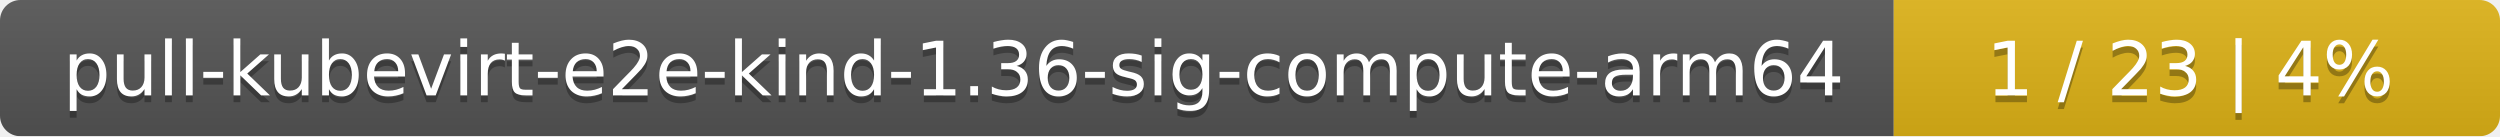
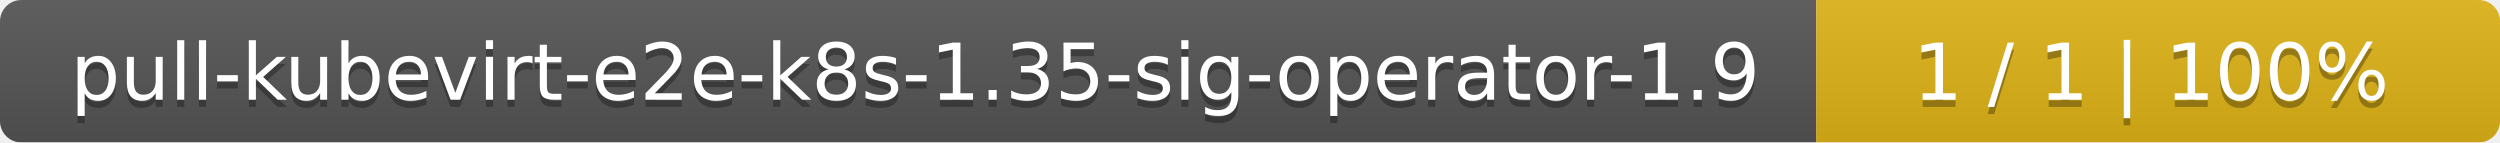
- <svg xmlns="http://www.w3.org/2000/svg" width="367" height="20">
+ <svg xmlns="http://www.w3.org/2000/svg" width="351" height="20">
  <linearGradient id="smooth" x2="0" y2="100%">
    <stop offset="0" stop-color="#bbb" stop-opacity=".1" />
    <stop offset="1" stop-opacity=".1" />
  </linearGradient>
  <mask id="round">
-     <rect width="367" height="20" rx="3" fill="#fff" />
+     <rect width="351" height="20" rx="3" fill="#fff" />
  </mask>
  <g mask="url(#round)">
-     <rect width="278" height="20" fill="#555" />
-     <rect x="278" width="89" height="20" fill="#dfb317" />
-     <rect width="367" height="20" fill="url(#smooth)" />
+     <rect width="255" height="20" fill="#555" />
+     <rect x="255" width="96" height="20" fill="#dfb317" />
+     <rect width="351" height="20" fill="url(#smooth)" />
  </g>
  <g fill="#fff" text-anchor="middle" font-family="DejaVu Sans,Verdana,Geneva,sans-serif" font-size="11">
-     <text x="140" y="15" fill="#010101" fill-opacity=".3">pull-kubevirt-e2e-kind-1.36-sig-compute-arm64</text>
-     <text x="140" y="14">pull-kubevirt-e2e-kind-1.36-sig-compute-arm64</text>
-     <text x="321.5" y="15" fill="#010101" fill-opacity=".3">1 / 23    |    4%</text>
-     <text x="321.5" y="14">1 / 23    |    4%</text>
+     <text x="128.5" y="15" fill="#010101" fill-opacity=".3">pull-kubevirt-e2e-k8s-1.35-sig-operator-1.9</text>
+     <text x="128.5" y="14">pull-kubevirt-e2e-k8s-1.35-sig-operator-1.9</text>
+     <text x="302" y="15" fill="#010101" fill-opacity=".3">1 / 1    |    100%</text>
+     <text x="302" y="14">1 / 1    |    100%</text>
  </g>
</svg>
